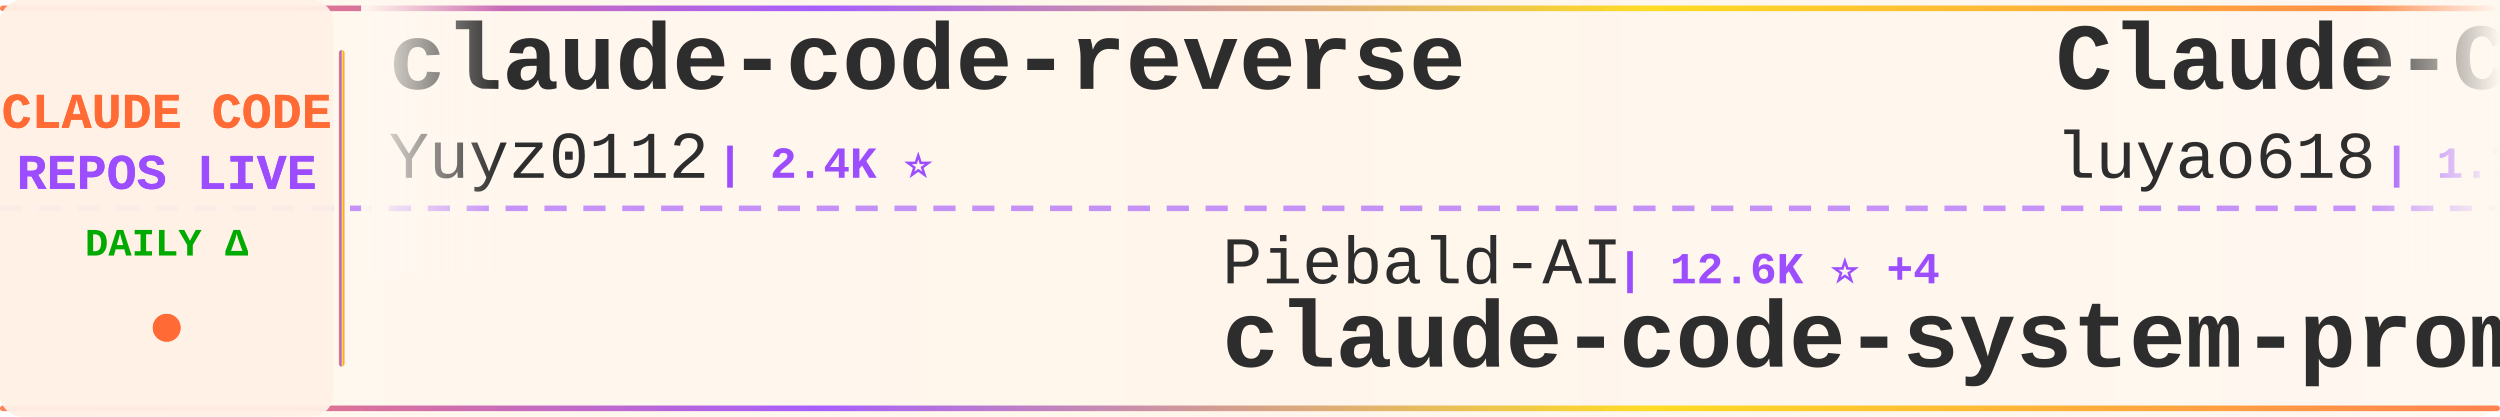
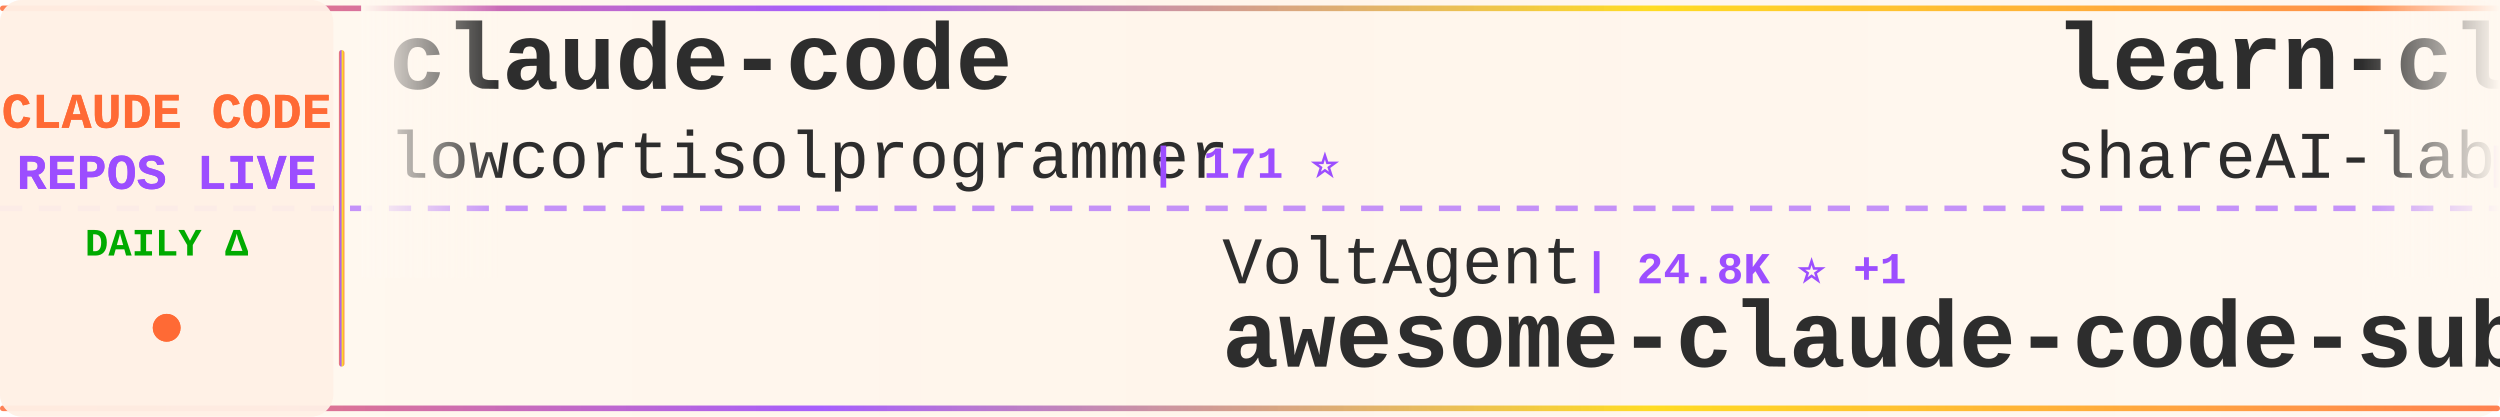
<svg xmlns="http://www.w3.org/2000/svg" width="900" height="150">
  <defs>
    <linearGradient id="tickerBg" x1="0%" y1="0%" x2="100%" y2="0%">
      <stop offset="0%" style="stop-color:#fff8f0;stop-opacity:0.98" />
      <stop offset="50%" style="stop-color:#fff5eb;stop-opacity:1" />
      <stop offset="100%" style="stop-color:#fff8f0;stop-opacity:0.98" />
    </linearGradient>
    <linearGradient id="borderGrad" x1="0%" y1="0%" x2="100%" y2="0%">
      <stop offset="0%" style="stop-color:#FF6B35;stop-opacity:0.85">
        <animate attributeName="stop-opacity" values="0.85;1;0.85" dur="2s" repeatCount="indefinite" />
      </stop>
      <stop offset="33%" style="stop-color:#9C4EFF;stop-opacity:0.9">
        <animate attributeName="stop-opacity" values="0.9;1;0.9" dur="2.2s" repeatCount="indefinite" />
      </stop>
      <stop offset="66%" style="stop-color:#FFD700;stop-opacity:0.85">
        <animate attributeName="stop-opacity" values="0.85;1;0.85" dur="1.8s" repeatCount="indefinite" />
      </stop>
      <stop offset="100%" style="stop-color:#FF6B35;stop-opacity:0.85">
        <animate attributeName="stop-opacity" values="0.85;1;0.85" dur="2s" repeatCount="indefinite" />
      </stop>
    </linearGradient>
    <filter id="textGlow">
      <feGaussianBlur stdDeviation="0.15" result="coloredBlur" />
      <feMerge>
        <feMergeNode in="coloredBlur" />
        <feMergeNode in="SourceGraphic" />
      </feMerge>
    </filter>
    <filter id="metricGlow">
      <feGaussianBlur stdDeviation="0.2" result="coloredBlur" />
      <feMerge>
        <feMergeNode in="coloredBlur" />
        <feMergeNode in="SourceGraphic" />
      </feMerge>
    </filter>
    <linearGradient id="leftFade" x1="0%" y1="0%" x2="100%" y2="0%">
      <stop offset="0%" style="stop-color:#fff8f0;stop-opacity:1" />
      <stop offset="100%" style="stop-color:#fff8f0;stop-opacity:0" />
    </linearGradient>
    <linearGradient id="rightFade" x1="0%" y1="0%" x2="100%" y2="0%">
      <stop offset="0%" style="stop-color:#fff8f0;stop-opacity:0" />
      <stop offset="100%" style="stop-color:#fff8f0;stop-opacity:1" />
    </linearGradient>
  </defs>
  <rect width="900" height="150" fill="url(#tickerBg)" rx="8" />
  <rect x="0" y="2" width="900" height="2" fill="url(#borderGrad)" rx="1" />
  <rect x="0" y="146" width="900" height="2" fill="url(#borderGrad)" rx="1" />
  <line x1="0" y1="75" x2="900" y2="75" stroke="#9C4EFF" stroke-width="2" stroke-dasharray="8 6" opacity="0.6" />
  <rect x="0" y="0" width="120" height="150" fill="#fff0e6" opacity="0.95" rx="8" />
  <text x="60" y="46" font-family="'Courier New', monospace" font-size="18" font-weight="bold" fill="#FF6B35" text-anchor="middle" filter="url(#textGlow)">
    CLAUDE CODE
  </text>
  <text x="60" y="68" font-family="'Courier New', monospace" font-size="18" font-weight="bold" fill="#9C4EFF" text-anchor="middle" filter="url(#textGlow)">
    REPOS LIVE
  </text>
  <text x="60" y="92" font-family="'Courier New', monospace" font-size="14" font-weight="bold" fill="#00aa00" text-anchor="middle">
    DAILY Δ
  </text>
  <circle cx="60" cy="118" r="5" fill="#FF6B35" filter="url(#metricGlow)">
    <animate attributeName="r" values="4;6;4" dur="1.5s" repeatCount="indefinite" />
    <animate attributeName="opacity" values="0.6;1;0.6" dur="1.5s" repeatCount="indefinite" />
  </circle>
  <rect x="122" y="18" width="2" height="114" fill="url(#borderGrad)" rx="1" />
  <clipPath id="tickerClip">
    <rect x="130" y="0" width="770" height="150" />
  </clipPath>
  <g clip-path="url(#tickerClip)">
    <g id="tickerItems">
      <animateTransform attributeName="transform" attributeType="XML" type="translate" from="0 0" to="-3000 0" dur="54s" repeatCount="indefinite" />
      <g transform="translate(0, 0)">
-         <text x="140" y="32" font-family="'Courier New', monospace" font-size="34" font-weight="bold" fill="#2d2d2d">claude-code-reverse</text>
-         <text x="140" y="64" font-family="'Courier New', monospace" font-size="24" font-weight="normal" fill="#2d2d2d" opacity="1.0">Yuyz0112</text>
-         <text x="258" y="64" font-family="'Courier New', monospace" font-size="16" font-weight="bold" fill="#9C4EFF"> | 2.4K ⭐</text>
+         <text x="140" y="32" font-family="'Courier New', monospace" font-size="34" font-weight="bold" fill="#2d2d2d">claude-code</text>
+         <text x="140" y="64" font-family="'Courier New', monospace" font-size="24" font-weight="normal" fill="#2d2d2d" opacity="1.0">lowcortisolprogrammer</text>
+         <text x="414" y="64" font-family="'Courier New', monospace" font-size="16" font-weight="bold" fill="#9C4EFF"> | 171 ⭐</text>
      </g>
      <g transform="translate(300, 0)">
-         <text x="140" y="102" font-family="'Courier New', monospace" font-size="24" font-weight="normal" fill="#2d2d2d" opacity="1.0">Piebald-AI</text>
-         <text x="282" y="102" font-family="'Courier New', monospace" font-size="16" font-weight="bold" fill="#9C4EFF"> | 12.6K ⭐ +4</text>
-         <text x="140" y="132" font-family="'Courier New', monospace" font-size="34" font-weight="bold" fill="#2d2d2d">claude-code-system-promp...</text>
+         <text x="140" y="102" font-family="'Courier New', monospace" font-size="24" font-weight="normal" fill="#2d2d2d" opacity="1.0">VoltAgent</text>
+         <text x="270" y="102" font-family="'Courier New', monospace" font-size="16" font-weight="bold" fill="#9C4EFF"> | 24.8K ⭐ +1</text>
+         <text x="140" y="132" font-family="'Courier New', monospace" font-size="34" font-weight="bold" fill="#2d2d2d">awesome-claude-code-suba...</text>
      </g>
      <g transform="translate(600, 0)">
-         <text x="140" y="32" font-family="'Courier New', monospace" font-size="34" font-weight="bold" fill="#2d2d2d">Claude-Code-Source-Study</text>
-         <text x="140" y="64" font-family="'Courier New', monospace" font-size="24" font-weight="normal" fill="#2d2d2d" opacity="1.0">luyao618</text>
-         <text x="258" y="64" font-family="'Courier New', monospace" font-size="16" font-weight="bold" fill="#9C4EFF"> | 1.7K ⭐</text>
+         <text x="140" y="32" font-family="'Courier New', monospace" font-size="34" font-weight="bold" fill="#2d2d2d">learn-claude-code</text>
+         <text x="140" y="64" font-family="'Courier New', monospace" font-size="24" font-weight="normal" fill="#2d2d2d" opacity="1.0">shareAI-lab</text>
+         <text x="294" y="64" font-family="'Courier New', monospace" font-size="16" font-weight="bold" fill="#9C4EFF"> | 76.0K ⭐ +4</text>
      </g>
      <g transform="translate(900, 0)">
-         <text x="140" y="102" font-family="'Courier New', monospace" font-size="24" font-weight="normal" fill="#2d2d2d" opacity="1.0">repowise-dev</text>
-         <text x="306" y="102" font-family="'Courier New', monospace" font-size="16" font-weight="bold" fill="#9C4EFF"> | 1.2K ⭐</text>
-         <text x="140" y="132" font-family="'Courier New', monospace" font-size="34" font-weight="bold" fill="#2d2d2d">claude-code-prompts</text>
+         <text x="140" y="102" font-family="'Courier New', monospace" font-size="24" font-weight="normal" fill="#2d2d2d" opacity="1.0">alejandrobalderas</text>
+         <text x="366" y="102" font-family="'Courier New', monospace" font-size="16" font-weight="bold" fill="#9C4EFF"> | 2.8K ⭐ -1</text>
+         <text x="140" y="132" font-family="'Courier New', monospace" font-size="34" font-weight="bold" fill="#2d2d2d">claude-code-from-source</text>
      </g>
      <g transform="translate(1200, 0)">
-         <text x="140" y="32" font-family="'Courier New', monospace" font-size="34" font-weight="bold" fill="#2d2d2d">claude-code-base-action</text>
-         <text x="140" y="64" font-family="'Courier New', monospace" font-size="24" font-weight="normal" fill="#2d2d2d" opacity="1.0">anthropics</text>
-         <text x="282" y="64" font-family="'Courier New', monospace" font-size="16" font-weight="bold" fill="#9C4EFF"> | 970 ⭐</text>
+         <text x="140" y="32" font-family="'Courier New', monospace" font-size="34" font-weight="bold" fill="#2d2d2d">how-claude-code-works</text>
+         <text x="140" y="64" font-family="'Courier New', monospace" font-size="24" font-weight="normal" fill="#2d2d2d" opacity="1.0">Windy3f3f3f3f</text>
+         <text x="318" y="64" font-family="'Courier New', monospace" font-size="16" font-weight="bold" fill="#9C4EFF"> | 3.6K ⭐</text>
      </g>
      <g transform="translate(1500, 0)">
-         <text x="140" y="102" font-family="'Courier New', monospace" font-size="24" font-weight="normal" fill="#2d2d2d" opacity="1.0">isboyjc</text>
-         <text x="246" y="102" font-family="'Courier New', monospace" font-size="16" font-weight="bold" fill="#9C4EFF"> | 162 ⭐</text>
+         <text x="140" y="102" font-family="'Courier New', monospace" font-size="24" font-weight="normal" fill="#2d2d2d" opacity="1.0">claude-code-best</text>
+         <text x="354" y="102" font-family="'Courier New', monospace" font-size="16" font-weight="bold" fill="#9C4EFF"> | 22.4K ⭐ -1</text>
        <text x="140" y="132" font-family="'Courier New', monospace" font-size="34" font-weight="bold" fill="#2d2d2d">claude-code</text>
      </g>
      <g transform="translate(1800, 0)">
-         <text x="140" y="32" font-family="'Courier New', monospace" font-size="34" font-weight="bold" fill="#2d2d2d">claude-code</text>
-         <text x="140" y="64" font-family="'Courier New', monospace" font-size="24" font-weight="normal" fill="#2d2d2d" opacity="1.0">T-Lab-CUHKSZ</text>
-         <text x="306" y="64" font-family="'Courier New', monospace" font-size="16" font-weight="bold" fill="#9C4EFF"> | 329 ⭐</text>
+         <text x="140" y="32" font-family="'Courier New', monospace" font-size="34" font-weight="bold" fill="#2d2d2d">awesome-claude-code</text>
+         <text x="140" y="64" font-family="'Courier New', monospace" font-size="24" font-weight="normal" fill="#2d2d2d" opacity="1.0">jqueryscript</text>
+         <text x="306" y="64" font-family="'Courier New', monospace" font-size="16" font-weight="bold" fill="#9C4EFF"> | 508 ⭐</text>
      </g>
      <g transform="translate(2100, 0)">
-         <text x="140" y="102" font-family="'Courier New', monospace" font-size="24" font-weight="normal" fill="#2d2d2d" opacity="1.0">ccplugins</text>
-         <text x="270" y="102" font-family="'Courier New', monospace" font-size="16" font-weight="bold" fill="#9C4EFF"> | 931 ⭐ +1</text>
-         <text x="140" y="132" font-family="'Courier New', monospace" font-size="34" font-weight="bold" fill="#2d2d2d">awesome-claude-code-plug...</text>
+         <text x="140" y="102" font-family="'Courier New', monospace" font-size="24" font-weight="normal" fill="#2d2d2d" opacity="1.0">davila7</text>
+         <text x="246" y="102" font-family="'Courier New', monospace" font-size="16" font-weight="bold" fill="#9C4EFF"> | 30.5K ⭐ +2</text>
+         <text x="140" y="132" font-family="'Courier New', monospace" font-size="34" font-weight="bold" fill="#2d2d2d">claude-code-templates</text>
      </g>
      <g transform="translate(2400, 0)">
-         <text x="140" y="32" font-family="'Courier New', monospace" font-size="34" font-weight="bold" fill="#2d2d2d">edmunds-claude-code</text>
-         <text x="140" y="64" font-family="'Courier New', monospace" font-size="24" font-weight="normal" fill="#2d2d2d" opacity="1.0">edmund-io</text>
-         <text x="270" y="64" font-family="'Courier New', monospace" font-size="16" font-weight="bold" fill="#9C4EFF"> | 1.5K ⭐</text>
+         <text x="140" y="32" font-family="'Courier New', monospace" font-size="34" font-weight="bold" fill="#2d2d2d">Claude-Code-Game-Studios</text>
+         <text x="140" y="64" font-family="'Courier New', monospace" font-size="24" font-weight="normal" fill="#2d2d2d" opacity="1.0">Donchitos</text>
+         <text x="270" y="64" font-family="'Courier New', monospace" font-size="16" font-weight="bold" fill="#9C4EFF"> | 24.8K ⭐ +5</text>
      </g>
      <g transform="translate(2700, 0)">
-         <text x="140" y="102" font-family="'Courier New', monospace" font-size="24" font-weight="normal" fill="#2d2d2d" opacity="1.0">darcyegb</text>
-         <text x="258" y="102" font-family="'Courier New', monospace" font-size="16" font-weight="bold" fill="#9C4EFF"> | 759 ⭐</text>
-         <text x="140" y="132" font-family="'Courier New', monospace" font-size="34" font-weight="bold" fill="#2d2d2d">ClaudeCodeAgents</text>
+         <text x="140" y="102" font-family="'Courier New', monospace" font-size="24" font-weight="normal" fill="#2d2d2d" opacity="1.0">hangsman</text>
+         <text x="258" y="102" font-family="'Courier New', monospace" font-size="16" font-weight="bold" fill="#9C4EFF"> | 792 ⭐</text>
+         <text x="140" y="132" font-family="'Courier New', monospace" font-size="34" font-weight="bold" fill="#2d2d2d">claude-code-source</text>
      </g>
      <g transform="translate(3000, 0)">
-         <text x="140" y="32" font-family="'Courier New', monospace" font-size="34" font-weight="bold" fill="#2d2d2d">claude-code-reverse</text>
-         <text x="140" y="64" font-family="'Courier New', monospace" font-size="24" font-weight="normal" fill="#2d2d2d" opacity="1.0">Yuyz0112</text>
-         <text x="258" y="64" font-family="'Courier New', monospace" font-size="16" font-weight="bold" fill="#9C4EFF"> | 2.4K ⭐</text>
+         <text x="140" y="32" font-family="'Courier New', monospace" font-size="34" font-weight="bold" fill="#2d2d2d">claude-code</text>
+         <text x="140" y="64" font-family="'Courier New', monospace" font-size="24" font-weight="normal" fill="#2d2d2d" opacity="1.0">lowcortisolprogrammer</text>
+         <text x="414" y="64" font-family="'Courier New', monospace" font-size="16" font-weight="bold" fill="#9C4EFF"> | 171 ⭐</text>
      </g>
      <g transform="translate(3300, 0)">
-         <text x="140" y="102" font-family="'Courier New', monospace" font-size="24" font-weight="normal" fill="#2d2d2d" opacity="1.0">Piebald-AI</text>
-         <text x="282" y="102" font-family="'Courier New', monospace" font-size="16" font-weight="bold" fill="#9C4EFF"> | 12.6K ⭐ +4</text>
-         <text x="140" y="132" font-family="'Courier New', monospace" font-size="34" font-weight="bold" fill="#2d2d2d">claude-code-system-promp...</text>
+         <text x="140" y="102" font-family="'Courier New', monospace" font-size="24" font-weight="normal" fill="#2d2d2d" opacity="1.0">VoltAgent</text>
+         <text x="270" y="102" font-family="'Courier New', monospace" font-size="16" font-weight="bold" fill="#9C4EFF"> | 24.8K ⭐ +1</text>
+         <text x="140" y="132" font-family="'Courier New', monospace" font-size="34" font-weight="bold" fill="#2d2d2d">awesome-claude-code-suba...</text>
      </g>
      <g transform="translate(3600, 0)">
-         <text x="140" y="32" font-family="'Courier New', monospace" font-size="34" font-weight="bold" fill="#2d2d2d">Claude-Code-Source-Study</text>
-         <text x="140" y="64" font-family="'Courier New', monospace" font-size="24" font-weight="normal" fill="#2d2d2d" opacity="1.0">luyao618</text>
-         <text x="258" y="64" font-family="'Courier New', monospace" font-size="16" font-weight="bold" fill="#9C4EFF"> | 1.7K ⭐</text>
+         <text x="140" y="32" font-family="'Courier New', monospace" font-size="34" font-weight="bold" fill="#2d2d2d">learn-claude-code</text>
+         <text x="140" y="64" font-family="'Courier New', monospace" font-size="24" font-weight="normal" fill="#2d2d2d" opacity="1.0">shareAI-lab</text>
+         <text x="294" y="64" font-family="'Courier New', monospace" font-size="16" font-weight="bold" fill="#9C4EFF"> | 76.0K ⭐ +4</text>
      </g>
      <g transform="translate(3900, 0)">
-         <text x="140" y="102" font-family="'Courier New', monospace" font-size="24" font-weight="normal" fill="#2d2d2d" opacity="1.0">repowise-dev</text>
-         <text x="306" y="102" font-family="'Courier New', monospace" font-size="16" font-weight="bold" fill="#9C4EFF"> | 1.2K ⭐</text>
-         <text x="140" y="132" font-family="'Courier New', monospace" font-size="34" font-weight="bold" fill="#2d2d2d">claude-code-prompts</text>
+         <text x="140" y="102" font-family="'Courier New', monospace" font-size="24" font-weight="normal" fill="#2d2d2d" opacity="1.0">alejandrobalderas</text>
+         <text x="366" y="102" font-family="'Courier New', monospace" font-size="16" font-weight="bold" fill="#9C4EFF"> | 2.8K ⭐ -1</text>
+         <text x="140" y="132" font-family="'Courier New', monospace" font-size="34" font-weight="bold" fill="#2d2d2d">claude-code-from-source</text>
      </g>
    </g>
  </g>
  <rect x="130" y="0" width="50" height="100" fill="url(#leftFade)" />
  <rect x="850" y="0" width="50" height="100" fill="url(#rightFade)" />
</svg>
